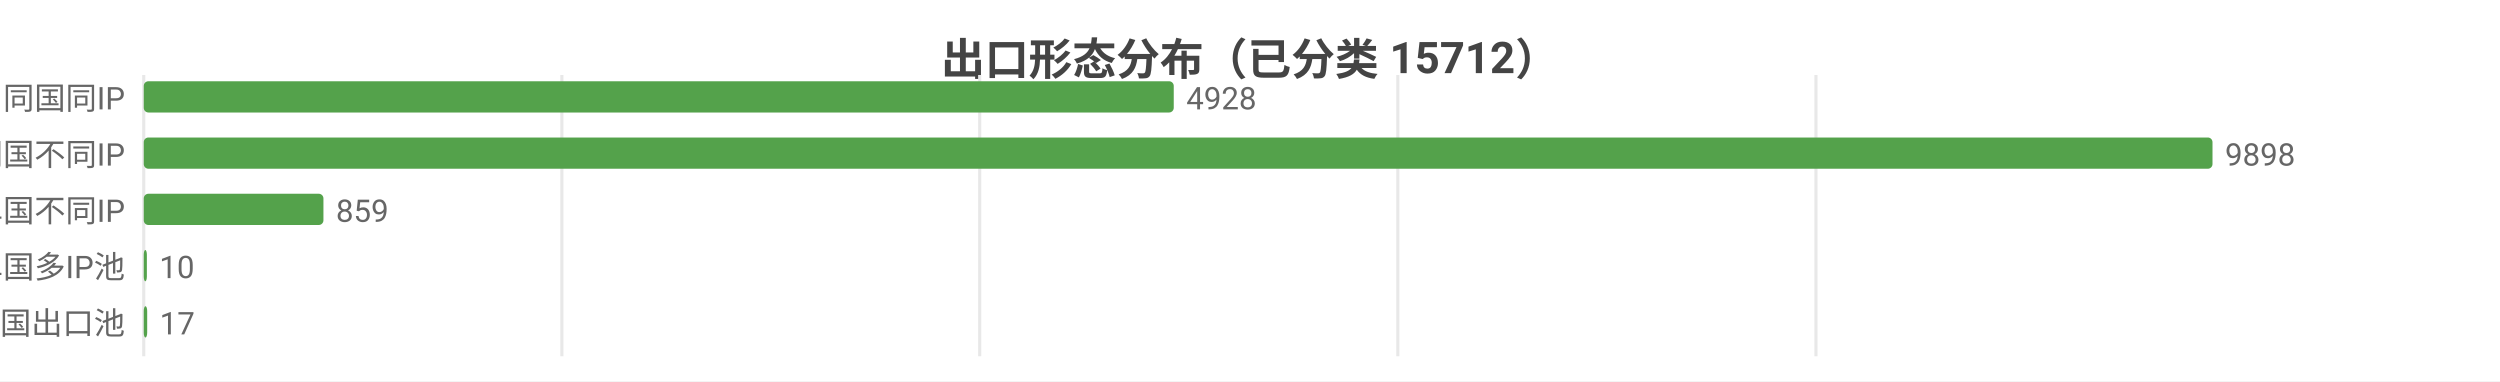
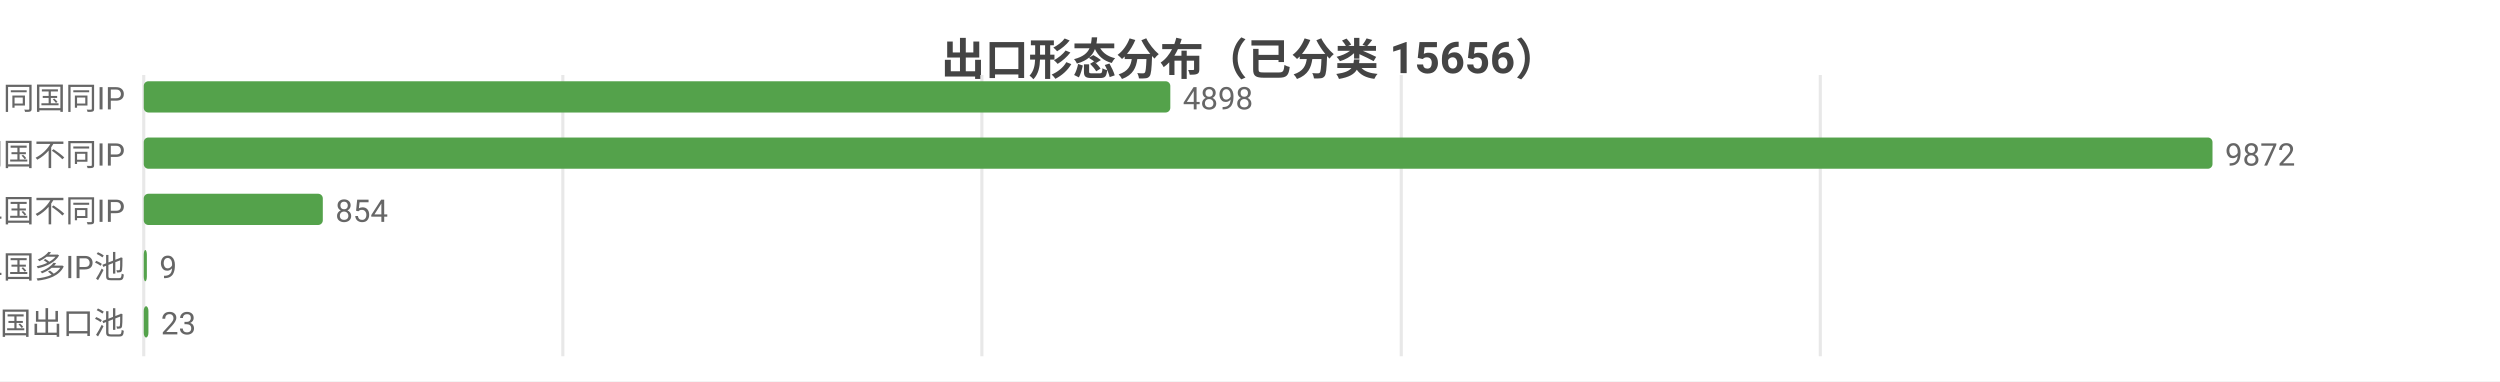
<svg xmlns="http://www.w3.org/2000/svg" width="800" height="122" viewBox="0 0 800 122">
  <rect width="800" height="122" fill="#ffffff" />
  <style>text{font-family:system-ui,-apple-system,'Segoe UI',Roboto,'PingFang SC','Microsoft YaHei','Noto Sans CJK SC',sans-serif}.g{stroke:#e8e8e8;stroke-width:1}.a{stroke:#999;stroke-width:1}.t{font-size:10px;fill:#666}.m{font-size:10px;text-anchor:middle;fill:#666}.e{font-size:10px;text-anchor:end;fill:#666}.l{font-size:11px;fill:#333}.tt{font-size:14px;font-weight:600;text-anchor:middle;fill:#444}.em{font-size:13px;text-anchor:middle;fill:#999}</style>
-   <text class="tt" x="400.0" y="24">出口形态分布（已分类 15712）</text>
+   <text class="tt" x="400.0" y="24">出口形态分布（已分类 15656）</text>
  <line class="g" x1="46" y1="24" x2="46" y2="114" />
-   <line class="g" x1="179.8" y1="24" x2="179.8" y2="114" />
-   <line class="g" x1="313.5" y1="24" x2="313.5" y2="114" />
-   <line class="g" x1="447.3" y1="24" x2="447.3" y2="114" />
-   <line class="g" x1="581.1" y1="24" x2="581.1" y2="114" />
+   <line class="g" x1="180.1" y1="24" x2="180.1" y2="114" />
+   <line class="g" x1="314.2" y1="24" x2="314.2" y2="114" />
+   <line class="g" x1="448.4" y1="24" x2="448.4" y2="114" />
+   <line class="g" x1="582.5" y1="24" x2="582.5" y2="114" />
  <text class="e" x="40" y="35">SS 同国同IP</text>
-   <rect x="46" y="26" width="329.6" height="10" fill="#54a24b" rx="1.5" />
-   <text class="t" x="379.6" y="35">4928</text>
+   <rect x="46" y="26" width="328.5" height="10" fill="#54a24b" rx="1.5" />
+   <text class="t" x="378.5" y="35">4898</text>
  <text class="e" x="40" y="53">SD 同国不同IP</text>
  <rect x="46" y="44" width="662" height="10" fill="#54a24b" rx="1.5" />
-   <text class="t" x="712" y="53">9898</text>
+   <text class="t" x="712" y="53">9872</text>
  <text class="e" x="40" y="71">CD 跨境单国不同IP</text>
-   <rect x="46" y="62" width="57.5" height="10" fill="#54a24b" rx="1.5" />
-   <text class="t" x="107.5" y="71">859</text>
+   <rect x="46" y="62" width="57.3" height="10" fill="#54a24b" rx="1.5" />
+   <text class="t" x="107.3" y="71">854</text>
  <text class="e" x="40" y="89">CP 跨境单国多IP池</text>
  <rect x="46" y="80" width="1" height="10" fill="#54a24b" rx="1.5" />
-   <text class="t" x="51" y="89">10</text>
+   <text class="t" x="51" y="89">9</text>
  <text class="e" x="40" y="107">CM 跨境多国出口池</text>
-   <rect x="46" y="98" width="1.1" height="10" fill="#54a24b" rx="1.5" />
-   <text class="t" x="51.1" y="107">17</text>
+   <rect x="46" y="98" width="1.5" height="10" fill="#54a24b" rx="1.5" />
+   <text class="t" x="51.5" y="107">23</text>
</svg>
